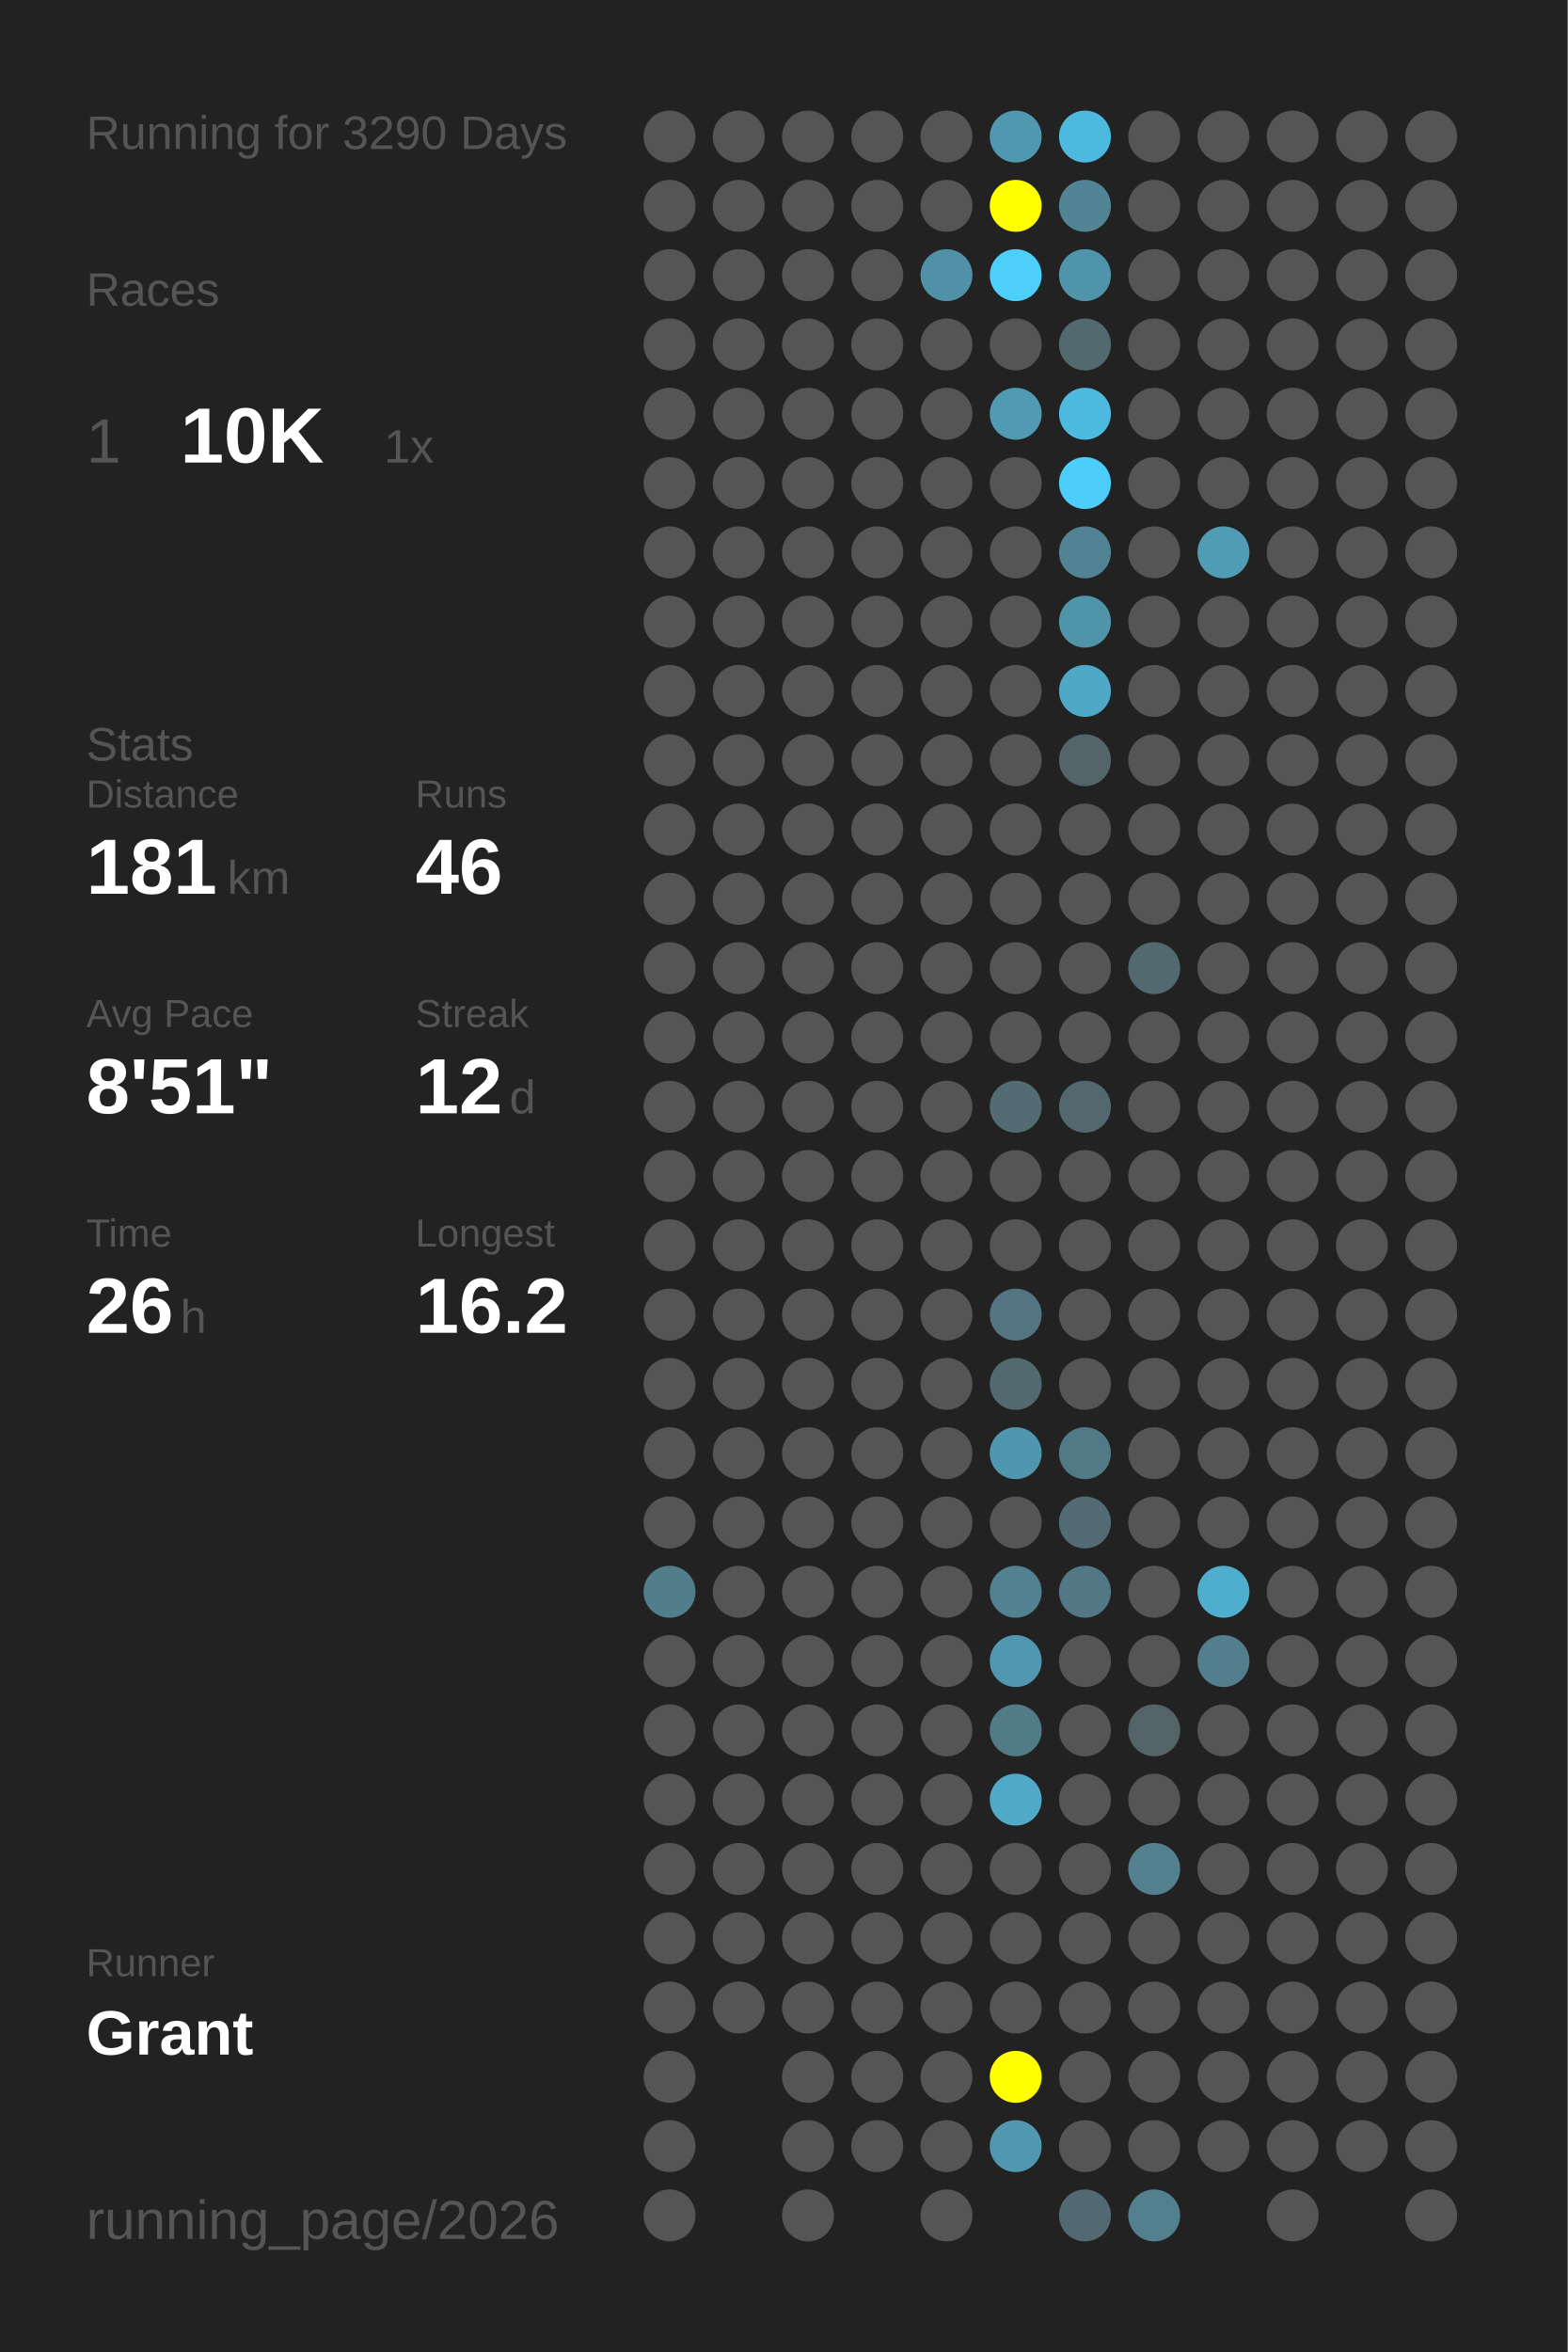
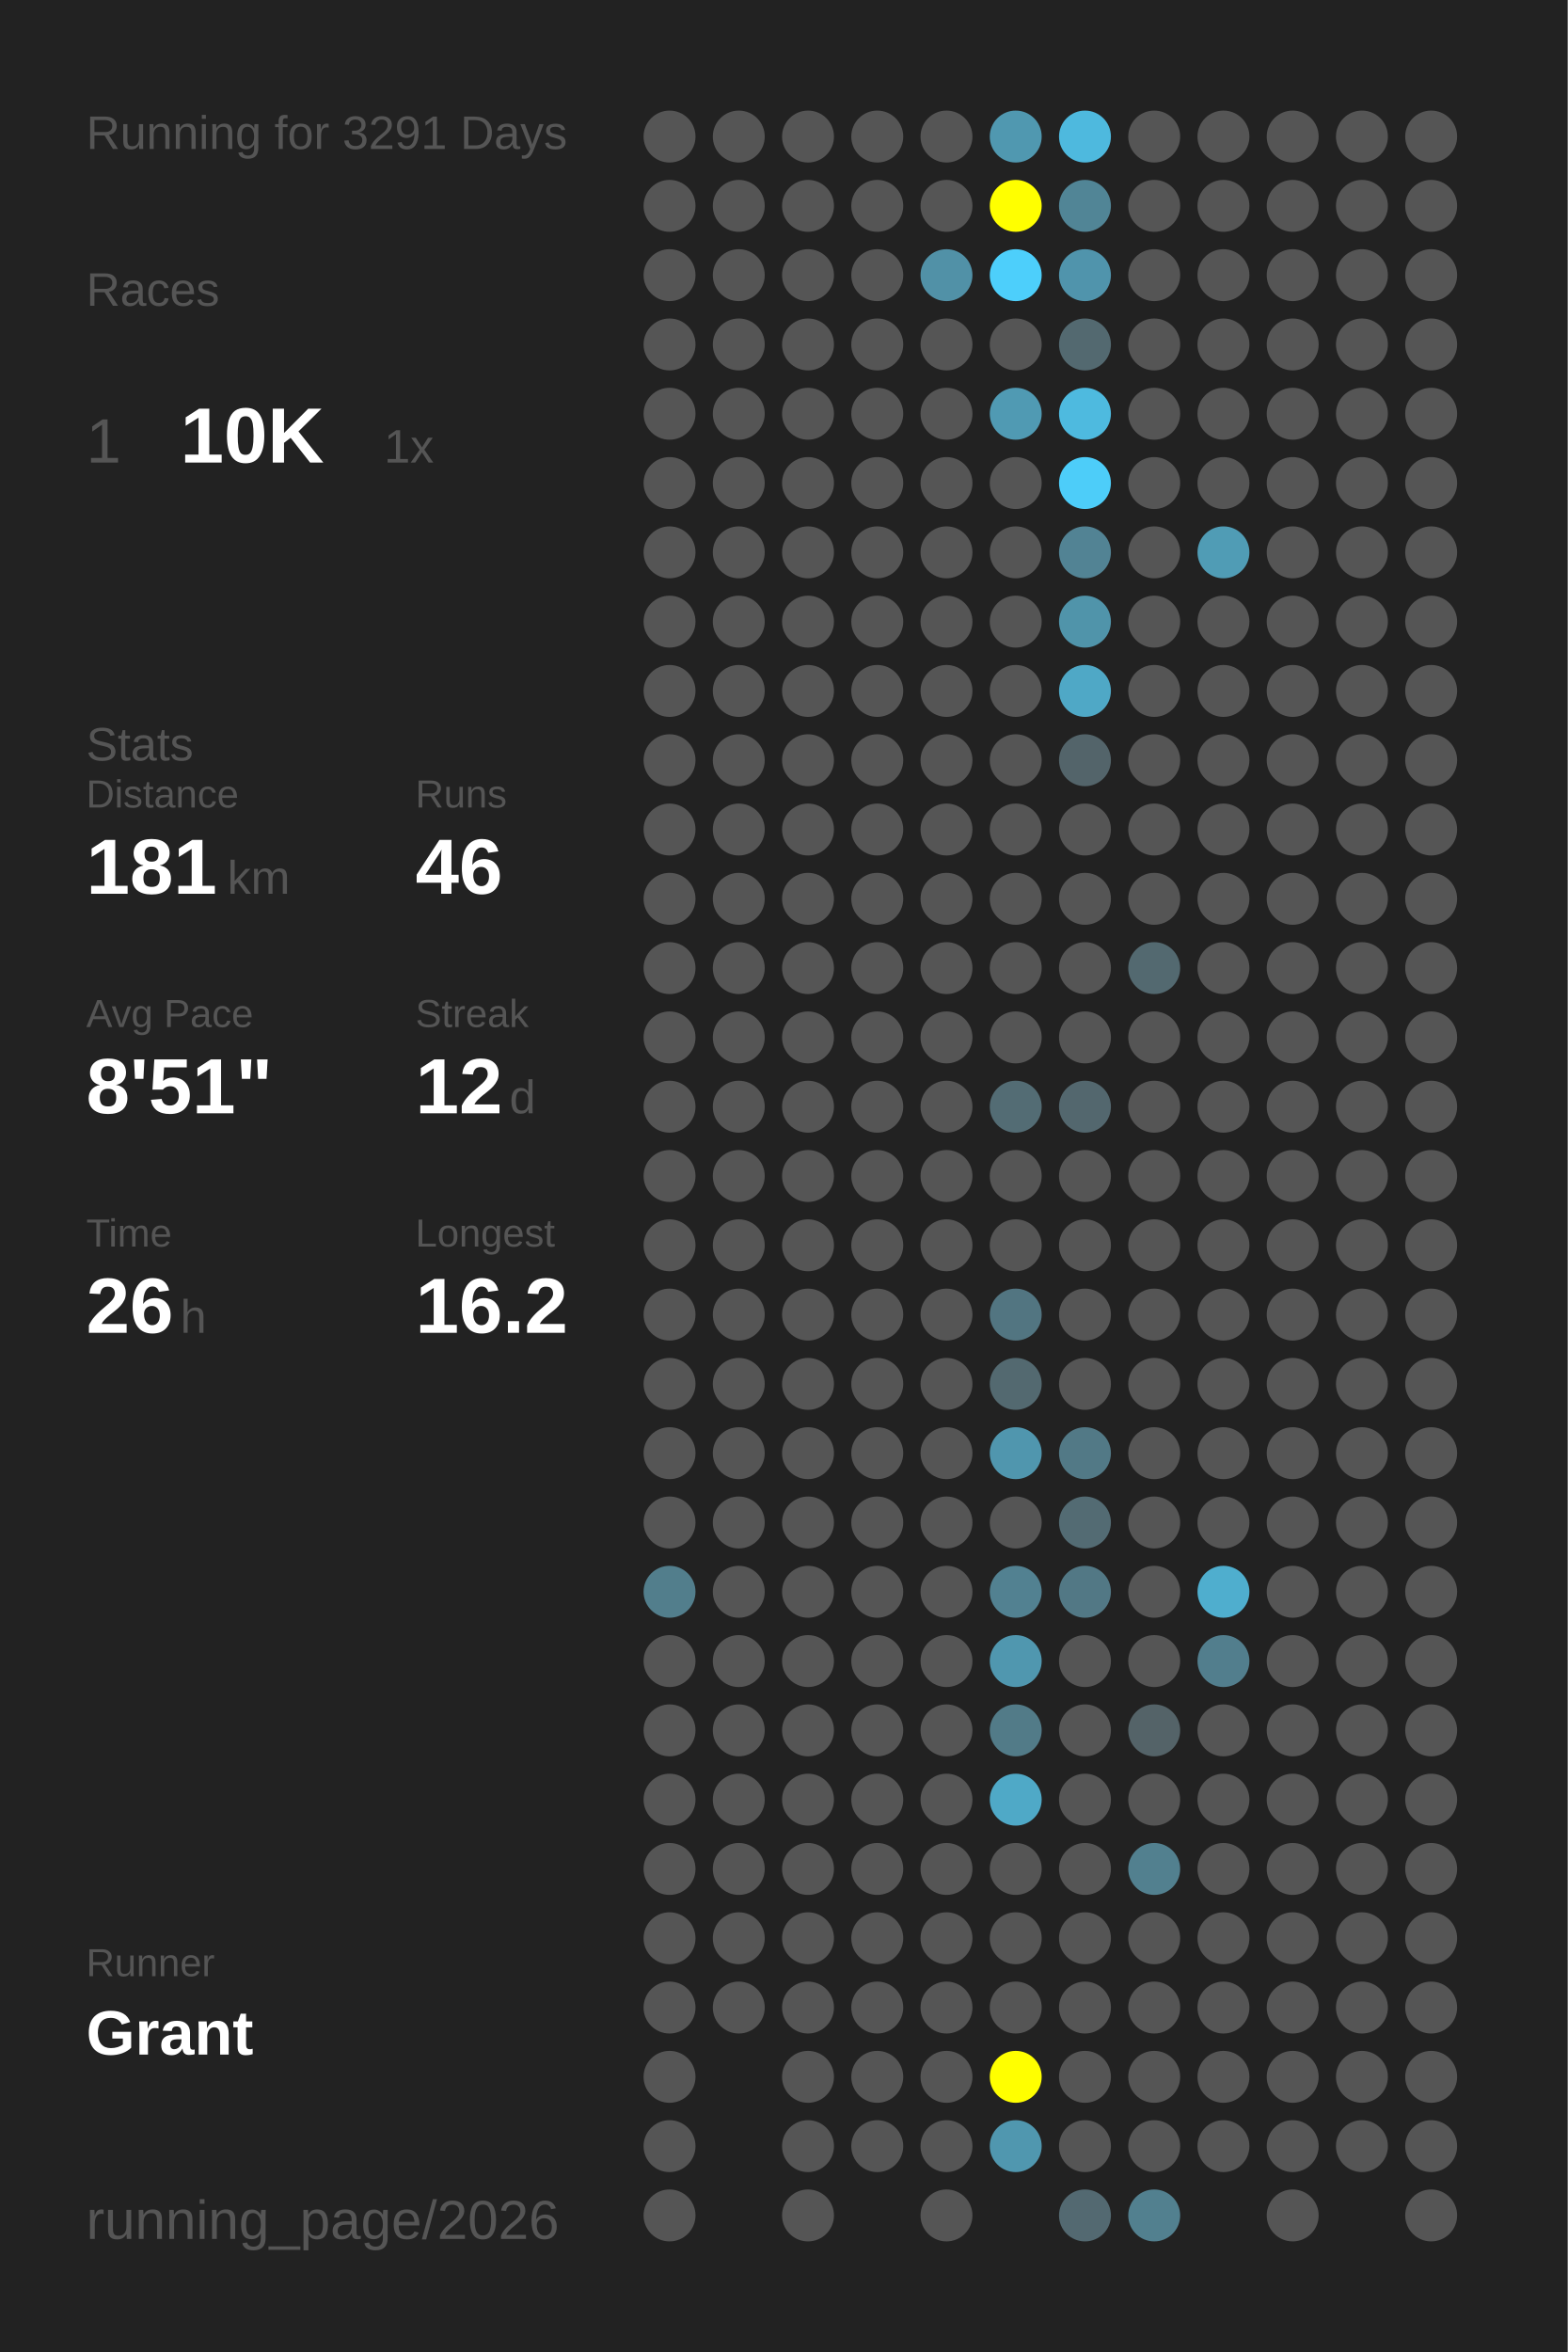
<svg xmlns="http://www.w3.org/2000/svg" baseProfile="full" height="300mm" version="1.1" viewBox="0,0,200,300" width="200mm">
  <defs />
  <rect fill="#222222" height="300" width="200" x="0" y="0" />
-   <text fill="#555555" style="font-size:6px; font-family:Arial;" x="11" y="19">Running for 3290 Days</text>
+   <text fill="#555555" style="font-size:6px; font-family:Arial;" x="11" y="19">Running for 3291 Days</text>
  <text fill="#555555" style="font-size:6px; font-family:Arial;" x="11" y="39">Races</text>
  <text fill="#555555" style="font-size:8px; font-family:Arial;" x="11" y="59">1</text>
  <text fill="#FFFFFF" style="font-size:10px; font-family:Arial; font-weight:bold;" x="23" y="59">10K</text>
  <text fill="#555555" style="font-size:6px; font-family:Arial;" x="49" y="59">1x</text>
  <text fill="#555555" style="font-size:6px; font-family:Arial;" x="11" y="97">Stats</text>
  <text fill="#555555" style="font-size:5px; font-family:Arial;" x="11" y="103">Distance</text>
  <text fill="#FFFFFF" style="font-size:10px; font-family:Arial; font-weight:bold;" x="11" y="114">181</text>
  <text fill="#555555" style="font-size:6px; font-family:Arial;" x="29" y="114">km</text>
  <text fill="#555555" style="font-size:5px; font-family:Arial;" x="53" y="103">Runs</text>
  <text fill="#FFFFFF" style="font-size:10px; font-family:Arial; font-weight:bold;" x="53" y="114">46</text>
  <text fill="#555555" style="font-size:5px; font-family:Arial;" x="11" y="131">Avg Pace</text>
  <text fill="#FFFFFF" style="font-size:10px; font-family:Arial; font-weight:bold;" x="11" y="142">8'51"</text>
  <text fill="#555555" style="font-size:5px; font-family:Arial;" x="53" y="131">Streak</text>
  <text fill="#FFFFFF" style="font-size:10px; font-family:Arial; font-weight:bold;" x="53" y="142">12</text>
  <text fill="#555555" style="font-size:6px; font-family:Arial;" x="65" y="142">d</text>
  <text fill="#555555" style="font-size:5px; font-family:Arial;" x="11" y="159">Time</text>
  <text fill="#FFFFFF" style="font-size:10px; font-family:Arial; font-weight:bold;" x="11" y="170">26</text>
  <text fill="#555555" style="font-size:6px; font-family:Arial;" x="23" y="170">h</text>
  <text fill="#555555" style="font-size:5px; font-family:Arial;" x="53" y="159">Longest</text>
  <text fill="#FFFFFF" style="font-size:10px; font-family:Arial; font-weight:bold;" x="53" y="170">16.2</text>
  <text fill="#555555" style="font-size:5px; font-family:Arial;" x="11" y="252.065">Runner</text>
  <text fill="#FFFFFF" style="font-size:8px; font-family:Arial; font-weight:bold;" x="11" y="262.065">Grant</text>
  <text fill="#555555" style="font-size:7px; font-family:Arial;" x="11" y="285.581">running_page/2026</text>
  <circle cx="85.417" cy="17.419" fill="#555555" r="3.312" />
  <circle cx="85.417" cy="26.258" fill="#555555" r="3.312" />
  <circle cx="85.417" cy="35.097" fill="#555555" r="3.312" />
  <circle cx="85.417" cy="43.935" fill="#555555" r="3.312" />
  <circle cx="85.417" cy="52.774" fill="#555555" r="3.312" />
  <circle cx="85.417" cy="61.613" fill="#555555" r="3.312" />
  <circle cx="85.417" cy="70.452" fill="#555555" r="3.312" />
  <circle cx="85.417" cy="79.29" fill="#555555" r="3.312" />
  <circle cx="85.417" cy="88.129" fill="#555555" r="3.312" />
  <circle cx="85.417" cy="96.968" fill="#555555" r="3.312" />
  <circle cx="85.417" cy="105.806" fill="#555555" r="3.312" />
  <circle cx="85.417" cy="114.645" fill="#555555" r="3.312" />
  <circle cx="85.417" cy="123.484" fill="#555555" r="3.312" />
  <circle cx="85.417" cy="132.323" fill="#555555" r="3.312" />
  <circle cx="85.417" cy="141.161" fill="#555555" r="3.312" />
  <circle cx="85.417" cy="150" fill="#555555" r="3.312" />
  <circle cx="85.417" cy="158.839" fill="#555555" r="3.312" />
  <circle cx="85.417" cy="167.677" fill="#555555" r="3.312" />
  <circle cx="85.417" cy="176.516" fill="#555555" r="3.312" />
  <circle cx="85.417" cy="185.355" fill="#555555" r="3.312" />
  <circle cx="85.417" cy="194.194" fill="#555555" r="3.312" />
  <circle cx="85.417" cy="203.032" fill="#527e8c" r="3.312" />
  <circle cx="85.417" cy="211.871" fill="#555555" r="3.312" />
  <circle cx="85.417" cy="220.71" fill="#555555" r="3.312" />
  <circle cx="85.417" cy="229.548" fill="#555555" r="3.312" />
  <circle cx="85.417" cy="238.387" fill="#555555" r="3.312" />
  <circle cx="85.417" cy="247.226" fill="#555555" r="3.312" />
  <circle cx="85.417" cy="256.065" fill="#555555" r="3.312" />
  <circle cx="85.417" cy="264.903" fill="#555555" r="3.312" />
  <circle cx="85.417" cy="273.742" fill="#555555" r="3.312" />
  <circle cx="85.417" cy="282.581" fill="#555555" r="3.312" />
  <circle cx="94.25" cy="17.419" fill="#555555" r="3.312" />
  <circle cx="94.25" cy="26.258" fill="#555555" r="3.312" />
  <circle cx="94.25" cy="35.097" fill="#555555" r="3.312" />
  <circle cx="94.25" cy="43.935" fill="#555555" r="3.312" />
  <circle cx="94.25" cy="52.774" fill="#555555" r="3.312" />
  <circle cx="94.25" cy="61.613" fill="#555555" r="3.312" />
  <circle cx="94.25" cy="70.452" fill="#555555" r="3.312" />
  <circle cx="94.25" cy="79.29" fill="#555555" r="3.312" />
  <circle cx="94.25" cy="88.129" fill="#555555" r="3.312" />
  <circle cx="94.25" cy="96.968" fill="#555555" r="3.312" />
  <circle cx="94.25" cy="105.806" fill="#555555" r="3.312" />
  <circle cx="94.25" cy="114.645" fill="#555555" r="3.312" />
  <circle cx="94.25" cy="123.484" fill="#555555" r="3.312" />
  <circle cx="94.25" cy="132.323" fill="#555555" r="3.312" />
  <circle cx="94.25" cy="141.161" fill="#555555" r="3.312" />
  <circle cx="94.25" cy="150" fill="#555555" r="3.312" />
  <circle cx="94.25" cy="158.839" fill="#555555" r="3.312" />
  <circle cx="94.25" cy="167.677" fill="#555555" r="3.312" />
  <circle cx="94.25" cy="176.516" fill="#555555" r="3.312" />
  <circle cx="94.25" cy="185.355" fill="#555555" r="3.312" />
  <circle cx="94.25" cy="194.194" fill="#555555" r="3.312" />
  <circle cx="94.25" cy="203.032" fill="#555555" r="3.312" />
  <circle cx="94.25" cy="211.871" fill="#555555" r="3.312" />
  <circle cx="94.25" cy="220.71" fill="#555555" r="3.312" />
  <circle cx="94.25" cy="229.548" fill="#555555" r="3.312" />
  <circle cx="94.25" cy="238.387" fill="#555555" r="3.312" />
  <circle cx="94.25" cy="247.226" fill="#555555" r="3.312" />
  <circle cx="94.25" cy="256.065" fill="#555555" r="3.312" />
  <circle cx="103.083" cy="17.419" fill="#555555" r="3.312" />
  <circle cx="103.083" cy="26.258" fill="#555555" r="3.312" />
  <circle cx="103.083" cy="35.097" fill="#555555" r="3.312" />
  <circle cx="103.083" cy="43.935" fill="#555555" r="3.312" />
  <circle cx="103.083" cy="52.774" fill="#555555" r="3.312" />
  <circle cx="103.083" cy="61.613" fill="#555555" r="3.312" />
  <circle cx="103.083" cy="70.452" fill="#555555" r="3.312" />
  <circle cx="103.083" cy="79.29" fill="#555555" r="3.312" />
  <circle cx="103.083" cy="88.129" fill="#555555" r="3.312" />
  <circle cx="103.083" cy="96.968" fill="#555555" r="3.312" />
  <circle cx="103.083" cy="105.806" fill="#555555" r="3.312" />
  <circle cx="103.083" cy="114.645" fill="#555555" r="3.312" />
  <circle cx="103.083" cy="123.484" fill="#555555" r="3.312" />
  <circle cx="103.083" cy="132.323" fill="#555555" r="3.312" />
  <circle cx="103.083" cy="141.161" fill="#555555" r="3.312" />
  <circle cx="103.083" cy="150" fill="#555555" r="3.312" />
  <circle cx="103.083" cy="158.839" fill="#555555" r="3.312" />
  <circle cx="103.083" cy="167.677" fill="#555555" r="3.312" />
  <circle cx="103.083" cy="176.516" fill="#555555" r="3.312" />
  <circle cx="103.083" cy="185.355" fill="#555555" r="3.312" />
  <circle cx="103.083" cy="194.194" fill="#555555" r="3.312" />
  <circle cx="103.083" cy="203.032" fill="#555555" r="3.312" />
  <circle cx="103.083" cy="211.871" fill="#555555" r="3.312" />
  <circle cx="103.083" cy="220.71" fill="#555555" r="3.312" />
  <circle cx="103.083" cy="229.548" fill="#555555" r="3.312" />
  <circle cx="103.083" cy="238.387" fill="#555555" r="3.312" />
  <circle cx="103.083" cy="247.226" fill="#555555" r="3.312" />
  <circle cx="103.083" cy="256.065" fill="#555555" r="3.312" />
  <circle cx="103.083" cy="264.903" fill="#555555" r="3.312" />
  <circle cx="103.083" cy="273.742" fill="#555555" r="3.312" />
  <circle cx="103.083" cy="282.581" fill="#555555" r="3.312" />
  <circle cx="111.917" cy="17.419" fill="#555555" r="3.312" />
  <circle cx="111.917" cy="26.258" fill="#555555" r="3.312" />
  <circle cx="111.917" cy="35.097" fill="#555555" r="3.312" />
  <circle cx="111.917" cy="43.935" fill="#555555" r="3.312" />
  <circle cx="111.917" cy="52.774" fill="#555555" r="3.312" />
  <circle cx="111.917" cy="61.613" fill="#555555" r="3.312" />
  <circle cx="111.917" cy="70.452" fill="#555555" r="3.312" />
  <circle cx="111.917" cy="79.29" fill="#555555" r="3.312" />
  <circle cx="111.917" cy="88.129" fill="#555555" r="3.312" />
  <circle cx="111.917" cy="96.968" fill="#555555" r="3.312" />
  <circle cx="111.917" cy="105.806" fill="#555555" r="3.312" />
  <circle cx="111.917" cy="114.645" fill="#555555" r="3.312" />
  <circle cx="111.917" cy="123.484" fill="#555555" r="3.312" />
  <circle cx="111.917" cy="132.323" fill="#555555" r="3.312" />
  <circle cx="111.917" cy="141.161" fill="#555555" r="3.312" />
  <circle cx="111.917" cy="150" fill="#555555" r="3.312" />
  <circle cx="111.917" cy="158.839" fill="#555555" r="3.312" />
  <circle cx="111.917" cy="167.677" fill="#555555" r="3.312" />
  <circle cx="111.917" cy="176.516" fill="#555555" r="3.312" />
  <circle cx="111.917" cy="185.355" fill="#555555" r="3.312" />
  <circle cx="111.917" cy="194.194" fill="#555555" r="3.312" />
  <circle cx="111.917" cy="203.032" fill="#555555" r="3.312" />
  <circle cx="111.917" cy="211.871" fill="#555555" r="3.312" />
  <circle cx="111.917" cy="220.71" fill="#555555" r="3.312" />
  <circle cx="111.917" cy="229.548" fill="#555555" r="3.312" />
  <circle cx="111.917" cy="238.387" fill="#555555" r="3.312" />
  <circle cx="111.917" cy="247.226" fill="#555555" r="3.312" />
  <circle cx="111.917" cy="256.065" fill="#555555" r="3.312" />
  <circle cx="111.917" cy="264.903" fill="#555555" r="3.312" />
  <circle cx="111.917" cy="273.742" fill="#555555" r="3.312" />
  <circle cx="120.75" cy="17.419" fill="#555555" r="3.312" />
  <circle cx="120.75" cy="26.258" fill="#555555" r="3.312" />
  <circle cx="120.75" cy="35.097" fill="#5191a7" r="3.312" />
  <circle cx="120.75" cy="43.935" fill="#555555" r="3.312" />
  <circle cx="120.75" cy="52.774" fill="#555555" r="3.312" />
  <circle cx="120.75" cy="61.613" fill="#555555" r="3.312" />
  <circle cx="120.75" cy="70.452" fill="#555555" r="3.312" />
  <circle cx="120.75" cy="79.29" fill="#555555" r="3.312" />
  <circle cx="120.75" cy="88.129" fill="#555555" r="3.312" />
  <circle cx="120.75" cy="96.968" fill="#555555" r="3.312" />
  <circle cx="120.75" cy="105.806" fill="#555555" r="3.312" />
  <circle cx="120.75" cy="114.645" fill="#555555" r="3.312" />
  <circle cx="120.75" cy="123.484" fill="#555555" r="3.312" />
  <circle cx="120.75" cy="132.323" fill="#555555" r="3.312" />
  <circle cx="120.75" cy="141.161" fill="#555555" r="3.312" />
  <circle cx="120.75" cy="150" fill="#555555" r="3.312" />
  <circle cx="120.75" cy="158.839" fill="#555555" r="3.312" />
  <circle cx="120.75" cy="167.677" fill="#555555" r="3.312" />
  <circle cx="120.75" cy="176.516" fill="#555555" r="3.312" />
  <circle cx="120.75" cy="185.355" fill="#555555" r="3.312" />
  <circle cx="120.75" cy="194.194" fill="#555555" r="3.312" />
  <circle cx="120.75" cy="203.032" fill="#555555" r="3.312" />
  <circle cx="120.75" cy="211.871" fill="#555555" r="3.312" />
  <circle cx="120.75" cy="220.71" fill="#555555" r="3.312" />
  <circle cx="120.75" cy="229.548" fill="#555555" r="3.312" />
  <circle cx="120.75" cy="238.387" fill="#555555" r="3.312" />
  <circle cx="120.75" cy="247.226" fill="#555555" r="3.312" />
  <circle cx="120.75" cy="256.065" fill="#555555" r="3.312" />
  <circle cx="120.75" cy="264.903" fill="#555555" r="3.312" />
  <circle cx="120.75" cy="273.742" fill="#555555" r="3.312" />
  <circle cx="120.75" cy="282.581" fill="#555555" r="3.312" />
  <circle cx="129.583" cy="17.419" fill="#5098b0" r="3.312" />
  <circle cx="129.583" cy="26.258" fill="#FFFF00" r="3.312" />
  <circle cx="129.583" cy="35.097" fill="#4dcffb" r="3.312" />
  <circle cx="129.583" cy="43.935" fill="#555555" r="3.312" />
  <circle cx="129.583" cy="52.774" fill="#509ab3" r="3.312" />
  <circle cx="129.583" cy="61.613" fill="#555555" r="3.312" />
  <circle cx="129.583" cy="70.452" fill="#555555" r="3.312" />
  <circle cx="129.583" cy="79.29" fill="#555555" r="3.312" />
  <circle cx="129.583" cy="88.129" fill="#555555" r="3.312" />
  <circle cx="129.583" cy="96.968" fill="#555555" r="3.312" />
  <circle cx="129.583" cy="105.806" fill="#555555" r="3.312" />
  <circle cx="129.583" cy="114.645" fill="#555555" r="3.312" />
  <circle cx="129.583" cy="123.484" fill="#555555" r="3.312" />
  <circle cx="129.583" cy="132.323" fill="#555555" r="3.312" />
  <circle cx="129.583" cy="141.161" fill="#536c74" r="3.312" />
  <circle cx="129.583" cy="150" fill="#555555" r="3.312" />
  <circle cx="129.583" cy="158.839" fill="#555555" r="3.312" />
  <circle cx="129.583" cy="167.677" fill="#527581" r="3.312" />
  <circle cx="129.583" cy="176.516" fill="#536970" r="3.312" />
  <circle cx="129.583" cy="185.355" fill="#5096ae" r="3.312" />
  <circle cx="129.583" cy="194.194" fill="#555555" r="3.312" />
  <circle cx="129.583" cy="203.032" fill="#528191" r="3.312" />
  <circle cx="129.583" cy="211.871" fill="#5097af" r="3.312" />
  <circle cx="129.583" cy="220.71" fill="#527b88" r="3.312" />
  <circle cx="129.583" cy="229.548" fill="#4fa9c7" r="3.312" />
  <circle cx="129.583" cy="238.387" fill="#555555" r="3.312" />
  <circle cx="129.583" cy="247.226" fill="#555555" r="3.312" />
  <circle cx="129.583" cy="256.065" fill="#555555" r="3.312" />
  <circle cx="129.583" cy="264.903" fill="#FFFF00" r="3.312" />
  <circle cx="129.583" cy="273.742" fill="#5097af" r="3.312" />
  <circle cx="138.417" cy="17.419" fill="#4eb9de" r="3.312" />
  <circle cx="138.417" cy="26.258" fill="#518596" r="3.312" />
  <circle cx="138.417" cy="35.097" fill="#5094ac" r="3.312" />
  <circle cx="138.417" cy="43.935" fill="#536970" r="3.312" />
  <circle cx="138.417" cy="52.774" fill="#4ebadf" r="3.312" />
  <circle cx="138.417" cy="61.613" fill="#4dcdf9" r="3.312" />
  <circle cx="138.417" cy="70.452" fill="#528394" r="3.312" />
  <circle cx="138.417" cy="79.29" fill="#5094aa" r="3.312" />
  <circle cx="138.417" cy="88.129" fill="#4fa8c6" r="3.312" />
  <circle cx="138.417" cy="96.968" fill="#53646a" r="3.312" />
  <circle cx="138.417" cy="105.806" fill="#555555" r="3.312" />
  <circle cx="138.417" cy="114.645" fill="#555555" r="3.312" />
  <circle cx="138.417" cy="123.484" fill="#555555" r="3.312" />
  <circle cx="138.417" cy="132.323" fill="#555555" r="3.312" />
  <circle cx="138.417" cy="141.161" fill="#53676e" r="3.312" />
  <circle cx="138.417" cy="150" fill="#555555" r="3.312" />
  <circle cx="138.417" cy="158.839" fill="#555555" r="3.312" />
  <circle cx="138.417" cy="167.677" fill="#555555" r="3.312" />
  <circle cx="138.417" cy="176.516" fill="#555555" r="3.312" />
  <circle cx="138.417" cy="185.355" fill="#527986" r="3.312" />
  <circle cx="138.417" cy="194.194" fill="#536b73" r="3.312" />
  <circle cx="138.417" cy="203.032" fill="#527885" r="3.312" />
  <circle cx="138.417" cy="211.871" fill="#555555" r="3.312" />
  <circle cx="138.417" cy="220.71" fill="#555555" r="3.312" />
  <circle cx="138.417" cy="229.548" fill="#555555" r="3.312" />
  <circle cx="138.417" cy="238.387" fill="#555555" r="3.312" />
  <circle cx="138.417" cy="247.226" fill="#555555" r="3.312" />
  <circle cx="138.417" cy="256.065" fill="#555555" r="3.312" />
  <circle cx="138.417" cy="264.903" fill="#555555" r="3.312" />
  <circle cx="138.417" cy="273.742" fill="#555555" r="3.312" />
  <circle cx="138.417" cy="282.581" fill="#536971" r="3.312" />
  <circle cx="147.25" cy="17.419" fill="#555555" r="3.312" />
  <circle cx="147.25" cy="26.258" fill="#555555" r="3.312" />
  <circle cx="147.25" cy="35.097" fill="#555555" r="3.312" />
  <circle cx="147.25" cy="43.935" fill="#555555" r="3.312" />
  <circle cx="147.25" cy="52.774" fill="#555555" r="3.312" />
  <circle cx="147.25" cy="61.613" fill="#555555" r="3.312" />
  <circle cx="147.25" cy="70.452" fill="#555555" r="3.312" />
  <circle cx="147.25" cy="79.29" fill="#555555" r="3.312" />
  <circle cx="147.25" cy="88.129" fill="#555555" r="3.312" />
  <circle cx="147.25" cy="96.968" fill="#555555" r="3.312" />
  <circle cx="147.25" cy="105.806" fill="#555555" r="3.312" />
  <circle cx="147.25" cy="114.645" fill="#555555" r="3.312" />
  <circle cx="147.25" cy="123.484" fill="#536970" r="3.312" />
  <circle cx="147.25" cy="132.323" fill="#555555" r="3.312" />
  <circle cx="147.25" cy="141.161" fill="#555555" r="3.312" />
  <circle cx="147.25" cy="150" fill="#555555" r="3.312" />
  <circle cx="147.25" cy="158.839" fill="#555555" r="3.312" />
  <circle cx="147.25" cy="167.677" fill="#555555" r="3.312" />
  <circle cx="147.25" cy="176.516" fill="#555555" r="3.312" />
  <circle cx="147.25" cy="185.355" fill="#555555" r="3.312" />
  <circle cx="147.25" cy="194.194" fill="#555555" r="3.312" />
  <circle cx="147.25" cy="203.032" fill="#555555" r="3.312" />
  <circle cx="147.25" cy="211.871" fill="#555555" r="3.312" />
  <circle cx="147.25" cy="220.71" fill="#546368" r="3.312" />
  <circle cx="147.25" cy="229.548" fill="#555555" r="3.312" />
  <circle cx="147.25" cy="238.387" fill="#52808f" r="3.312" />
  <circle cx="147.25" cy="247.226" fill="#555555" r="3.312" />
  <circle cx="147.25" cy="256.065" fill="#555555" r="3.312" />
  <circle cx="147.25" cy="264.903" fill="#555555" r="3.312" />
  <circle cx="147.25" cy="273.742" fill="#555555" r="3.312" />
  <circle cx="147.25" cy="282.581" fill="#52808f" r="3.312" />
  <circle cx="156.083" cy="17.419" fill="#555555" r="3.312" />
  <circle cx="156.083" cy="26.258" fill="#555555" r="3.312" />
  <circle cx="156.083" cy="35.097" fill="#555555" r="3.312" />
  <circle cx="156.083" cy="43.935" fill="#555555" r="3.312" />
  <circle cx="156.083" cy="52.774" fill="#555555" r="3.312" />
  <circle cx="156.083" cy="61.613" fill="#555555" r="3.312" />
  <circle cx="156.083" cy="70.452" fill="#509cb5" r="3.312" />
  <circle cx="156.083" cy="79.29" fill="#555555" r="3.312" />
  <circle cx="156.083" cy="88.129" fill="#555555" r="3.312" />
  <circle cx="156.083" cy="96.968" fill="#555555" r="3.312" />
  <circle cx="156.083" cy="105.806" fill="#555555" r="3.312" />
  <circle cx="156.083" cy="114.645" fill="#555555" r="3.312" />
  <circle cx="156.083" cy="123.484" fill="#555555" r="3.312" />
  <circle cx="156.083" cy="132.323" fill="#555555" r="3.312" />
  <circle cx="156.083" cy="141.161" fill="#555555" r="3.312" />
  <circle cx="156.083" cy="150" fill="#555555" r="3.312" />
  <circle cx="156.083" cy="158.839" fill="#555555" r="3.312" />
  <circle cx="156.083" cy="167.677" fill="#555555" r="3.312" />
  <circle cx="156.083" cy="176.516" fill="#555555" r="3.312" />
  <circle cx="156.083" cy="185.355" fill="#555555" r="3.312" />
  <circle cx="156.083" cy="194.194" fill="#555555" r="3.312" />
  <circle cx="156.083" cy="203.032" fill="#4faece" r="3.312" />
  <circle cx="156.083" cy="211.871" fill="#527e8d" r="3.312" />
  <circle cx="156.083" cy="220.71" fill="#555555" r="3.312" />
  <circle cx="156.083" cy="229.548" fill="#555555" r="3.312" />
  <circle cx="156.083" cy="238.387" fill="#555555" r="3.312" />
  <circle cx="156.083" cy="247.226" fill="#555555" r="3.312" />
  <circle cx="156.083" cy="256.065" fill="#555555" r="3.312" />
  <circle cx="156.083" cy="264.903" fill="#555555" r="3.312" />
  <circle cx="156.083" cy="273.742" fill="#555555" r="3.312" />
  <circle cx="164.917" cy="17.419" fill="#555555" r="3.312" />
  <circle cx="164.917" cy="26.258" fill="#555555" r="3.312" />
  <circle cx="164.917" cy="35.097" fill="#555555" r="3.312" />
  <circle cx="164.917" cy="43.935" fill="#555555" r="3.312" />
  <circle cx="164.917" cy="52.774" fill="#555555" r="3.312" />
  <circle cx="164.917" cy="61.613" fill="#555555" r="3.312" />
  <circle cx="164.917" cy="70.452" fill="#555555" r="3.312" />
  <circle cx="164.917" cy="79.29" fill="#555555" r="3.312" />
  <circle cx="164.917" cy="88.129" fill="#555555" r="3.312" />
  <circle cx="164.917" cy="96.968" fill="#555555" r="3.312" />
  <circle cx="164.917" cy="105.806" fill="#555555" r="3.312" />
  <circle cx="164.917" cy="114.645" fill="#555555" r="3.312" />
  <circle cx="164.917" cy="123.484" fill="#555555" r="3.312" />
  <circle cx="164.917" cy="132.323" fill="#555555" r="3.312" />
  <circle cx="164.917" cy="141.161" fill="#555555" r="3.312" />
  <circle cx="164.917" cy="150" fill="#555555" r="3.312" />
  <circle cx="164.917" cy="158.839" fill="#555555" r="3.312" />
  <circle cx="164.917" cy="167.677" fill="#555555" r="3.312" />
  <circle cx="164.917" cy="176.516" fill="#555555" r="3.312" />
  <circle cx="164.917" cy="185.355" fill="#555555" r="3.312" />
  <circle cx="164.917" cy="194.194" fill="#555555" r="3.312" />
  <circle cx="164.917" cy="203.032" fill="#555555" r="3.312" />
  <circle cx="164.917" cy="211.871" fill="#555555" r="3.312" />
  <circle cx="164.917" cy="220.71" fill="#555555" r="3.312" />
  <circle cx="164.917" cy="229.548" fill="#555555" r="3.312" />
  <circle cx="164.917" cy="238.387" fill="#555555" r="3.312" />
  <circle cx="164.917" cy="247.226" fill="#555555" r="3.312" />
  <circle cx="164.917" cy="256.065" fill="#555555" r="3.312" />
  <circle cx="164.917" cy="264.903" fill="#555555" r="3.312" />
  <circle cx="164.917" cy="273.742" fill="#555555" r="3.312" />
  <circle cx="164.917" cy="282.581" fill="#555555" r="3.312" />
  <circle cx="173.75" cy="17.419" fill="#555555" r="3.312" />
  <circle cx="173.75" cy="26.258" fill="#555555" r="3.312" />
  <circle cx="173.75" cy="35.097" fill="#555555" r="3.312" />
  <circle cx="173.75" cy="43.935" fill="#555555" r="3.312" />
  <circle cx="173.75" cy="52.774" fill="#555555" r="3.312" />
  <circle cx="173.75" cy="61.613" fill="#555555" r="3.312" />
  <circle cx="173.75" cy="70.452" fill="#555555" r="3.312" />
  <circle cx="173.75" cy="79.29" fill="#555555" r="3.312" />
  <circle cx="173.75" cy="88.129" fill="#555555" r="3.312" />
  <circle cx="173.75" cy="96.968" fill="#555555" r="3.312" />
  <circle cx="173.75" cy="105.806" fill="#555555" r="3.312" />
  <circle cx="173.75" cy="114.645" fill="#555555" r="3.312" />
  <circle cx="173.75" cy="123.484" fill="#555555" r="3.312" />
  <circle cx="173.75" cy="132.323" fill="#555555" r="3.312" />
  <circle cx="173.75" cy="141.161" fill="#555555" r="3.312" />
  <circle cx="173.75" cy="150" fill="#555555" r="3.312" />
  <circle cx="173.75" cy="158.839" fill="#555555" r="3.312" />
  <circle cx="173.75" cy="167.677" fill="#555555" r="3.312" />
  <circle cx="173.75" cy="176.516" fill="#555555" r="3.312" />
  <circle cx="173.75" cy="185.355" fill="#555555" r="3.312" />
  <circle cx="173.75" cy="194.194" fill="#555555" r="3.312" />
  <circle cx="173.75" cy="203.032" fill="#555555" r="3.312" />
  <circle cx="173.75" cy="211.871" fill="#555555" r="3.312" />
  <circle cx="173.75" cy="220.71" fill="#555555" r="3.312" />
  <circle cx="173.75" cy="229.548" fill="#555555" r="3.312" />
  <circle cx="173.75" cy="238.387" fill="#555555" r="3.312" />
  <circle cx="173.75" cy="247.226" fill="#555555" r="3.312" />
  <circle cx="173.75" cy="256.065" fill="#555555" r="3.312" />
  <circle cx="173.75" cy="264.903" fill="#555555" r="3.312" />
  <circle cx="173.75" cy="273.742" fill="#555555" r="3.312" />
  <circle cx="182.583" cy="17.419" fill="#555555" r="3.312" />
  <circle cx="182.583" cy="26.258" fill="#555555" r="3.312" />
  <circle cx="182.583" cy="35.097" fill="#555555" r="3.312" />
  <circle cx="182.583" cy="43.935" fill="#555555" r="3.312" />
  <circle cx="182.583" cy="52.774" fill="#555555" r="3.312" />
  <circle cx="182.583" cy="61.613" fill="#555555" r="3.312" />
  <circle cx="182.583" cy="70.452" fill="#555555" r="3.312" />
  <circle cx="182.583" cy="79.29" fill="#555555" r="3.312" />
  <circle cx="182.583" cy="88.129" fill="#555555" r="3.312" />
  <circle cx="182.583" cy="96.968" fill="#555555" r="3.312" />
  <circle cx="182.583" cy="105.806" fill="#555555" r="3.312" />
  <circle cx="182.583" cy="114.645" fill="#555555" r="3.312" />
  <circle cx="182.583" cy="123.484" fill="#555555" r="3.312" />
  <circle cx="182.583" cy="132.323" fill="#555555" r="3.312" />
  <circle cx="182.583" cy="141.161" fill="#555555" r="3.312" />
  <circle cx="182.583" cy="150" fill="#555555" r="3.312" />
  <circle cx="182.583" cy="158.839" fill="#555555" r="3.312" />
  <circle cx="182.583" cy="167.677" fill="#555555" r="3.312" />
  <circle cx="182.583" cy="176.516" fill="#555555" r="3.312" />
  <circle cx="182.583" cy="185.355" fill="#555555" r="3.312" />
  <circle cx="182.583" cy="194.194" fill="#555555" r="3.312" />
  <circle cx="182.583" cy="203.032" fill="#555555" r="3.312" />
  <circle cx="182.583" cy="211.871" fill="#555555" r="3.312" />
  <circle cx="182.583" cy="220.71" fill="#555555" r="3.312" />
  <circle cx="182.583" cy="229.548" fill="#555555" r="3.312" />
  <circle cx="182.583" cy="238.387" fill="#555555" r="3.312" />
  <circle cx="182.583" cy="247.226" fill="#555555" r="3.312" />
  <circle cx="182.583" cy="256.065" fill="#555555" r="3.312" />
  <circle cx="182.583" cy="264.903" fill="#555555" r="3.312" />
  <circle cx="182.583" cy="273.742" fill="#555555" r="3.312" />
  <circle cx="182.583" cy="282.581" fill="#555555" r="3.312" />
</svg>
